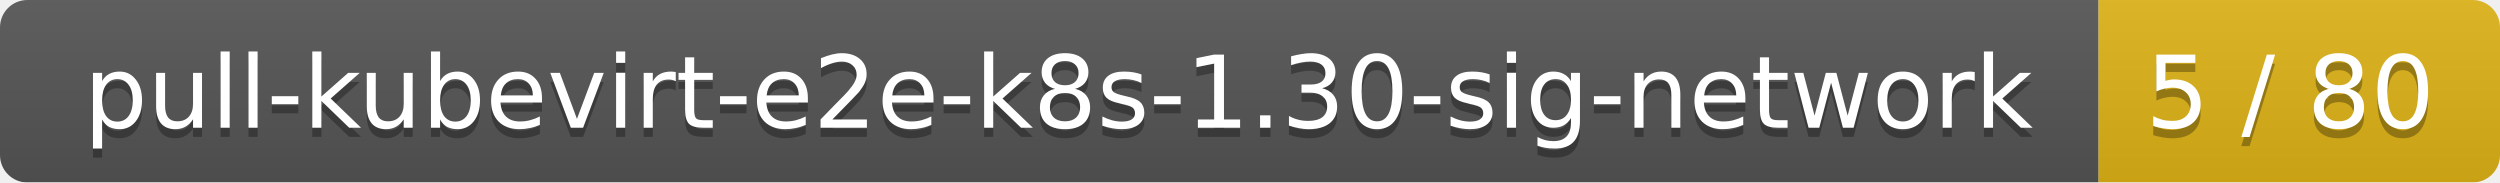
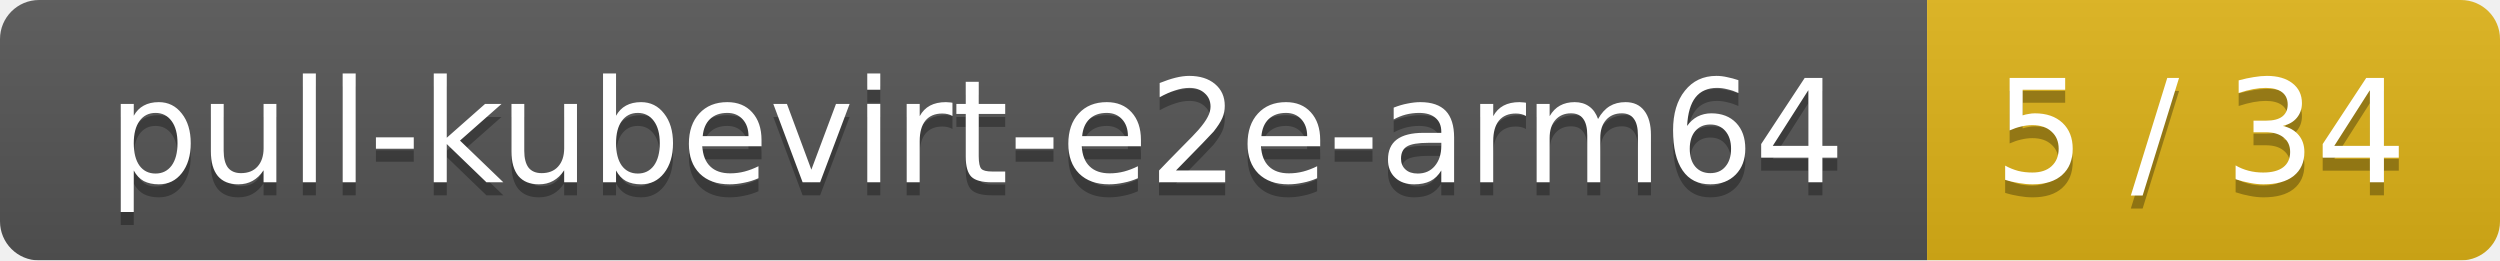
- <svg xmlns="http://www.w3.org/2000/svg" width="274" height="20">
+ <svg xmlns="http://www.w3.org/2000/svg" width="192" height="20">
  <linearGradient id="smooth" x2="0" y2="100%">
    <stop offset="0" stop-color="#bbb" stop-opacity=".1" />
    <stop offset="1" stop-opacity=".1" />
  </linearGradient>
  <mask id="round">
-     <rect width="274" height="20" rx="3" fill="#fff" />
+     <rect width="192" height="20" rx="3" fill="#fff" />
  </mask>
  <g mask="url(#round)">
-     <rect width="230" height="20" fill="#555" />
-     <rect x="230" width="44" height="20" fill="#dfb317" />
-     <rect width="274" height="20" fill="url(#smooth)" />
+     <rect width="148" height="20" fill="#555" />
+     <rect x="148" width="44" height="20" fill="#dfb317" />
+     <rect width="192" height="20" fill="url(#smooth)" />
  </g>
  <g fill="#fff" text-anchor="middle" font-family="DejaVu Sans,Verdana,Geneva,sans-serif" font-size="11">
-     <text x="116" y="15" fill="#010101" fill-opacity=".3">pull-kubevirt-e2e-k8s-1.30-sig-network</text>
-     <text x="116" y="14">pull-kubevirt-e2e-k8s-1.30-sig-network</text>
-     <text x="251" y="15" fill="#010101" fill-opacity=".3">5 / 80</text>
-     <text x="251" y="14">5 / 80</text>
+     <text x="75" y="15" fill="#010101" fill-opacity=".3">pull-kubevirt-e2e-arm64</text>
+     <text x="75" y="14">pull-kubevirt-e2e-arm64</text>
+     <text x="169" y="15" fill="#010101" fill-opacity=".3">5 / 34</text>
+     <text x="169" y="14">5 / 34</text>
  </g>
</svg>
